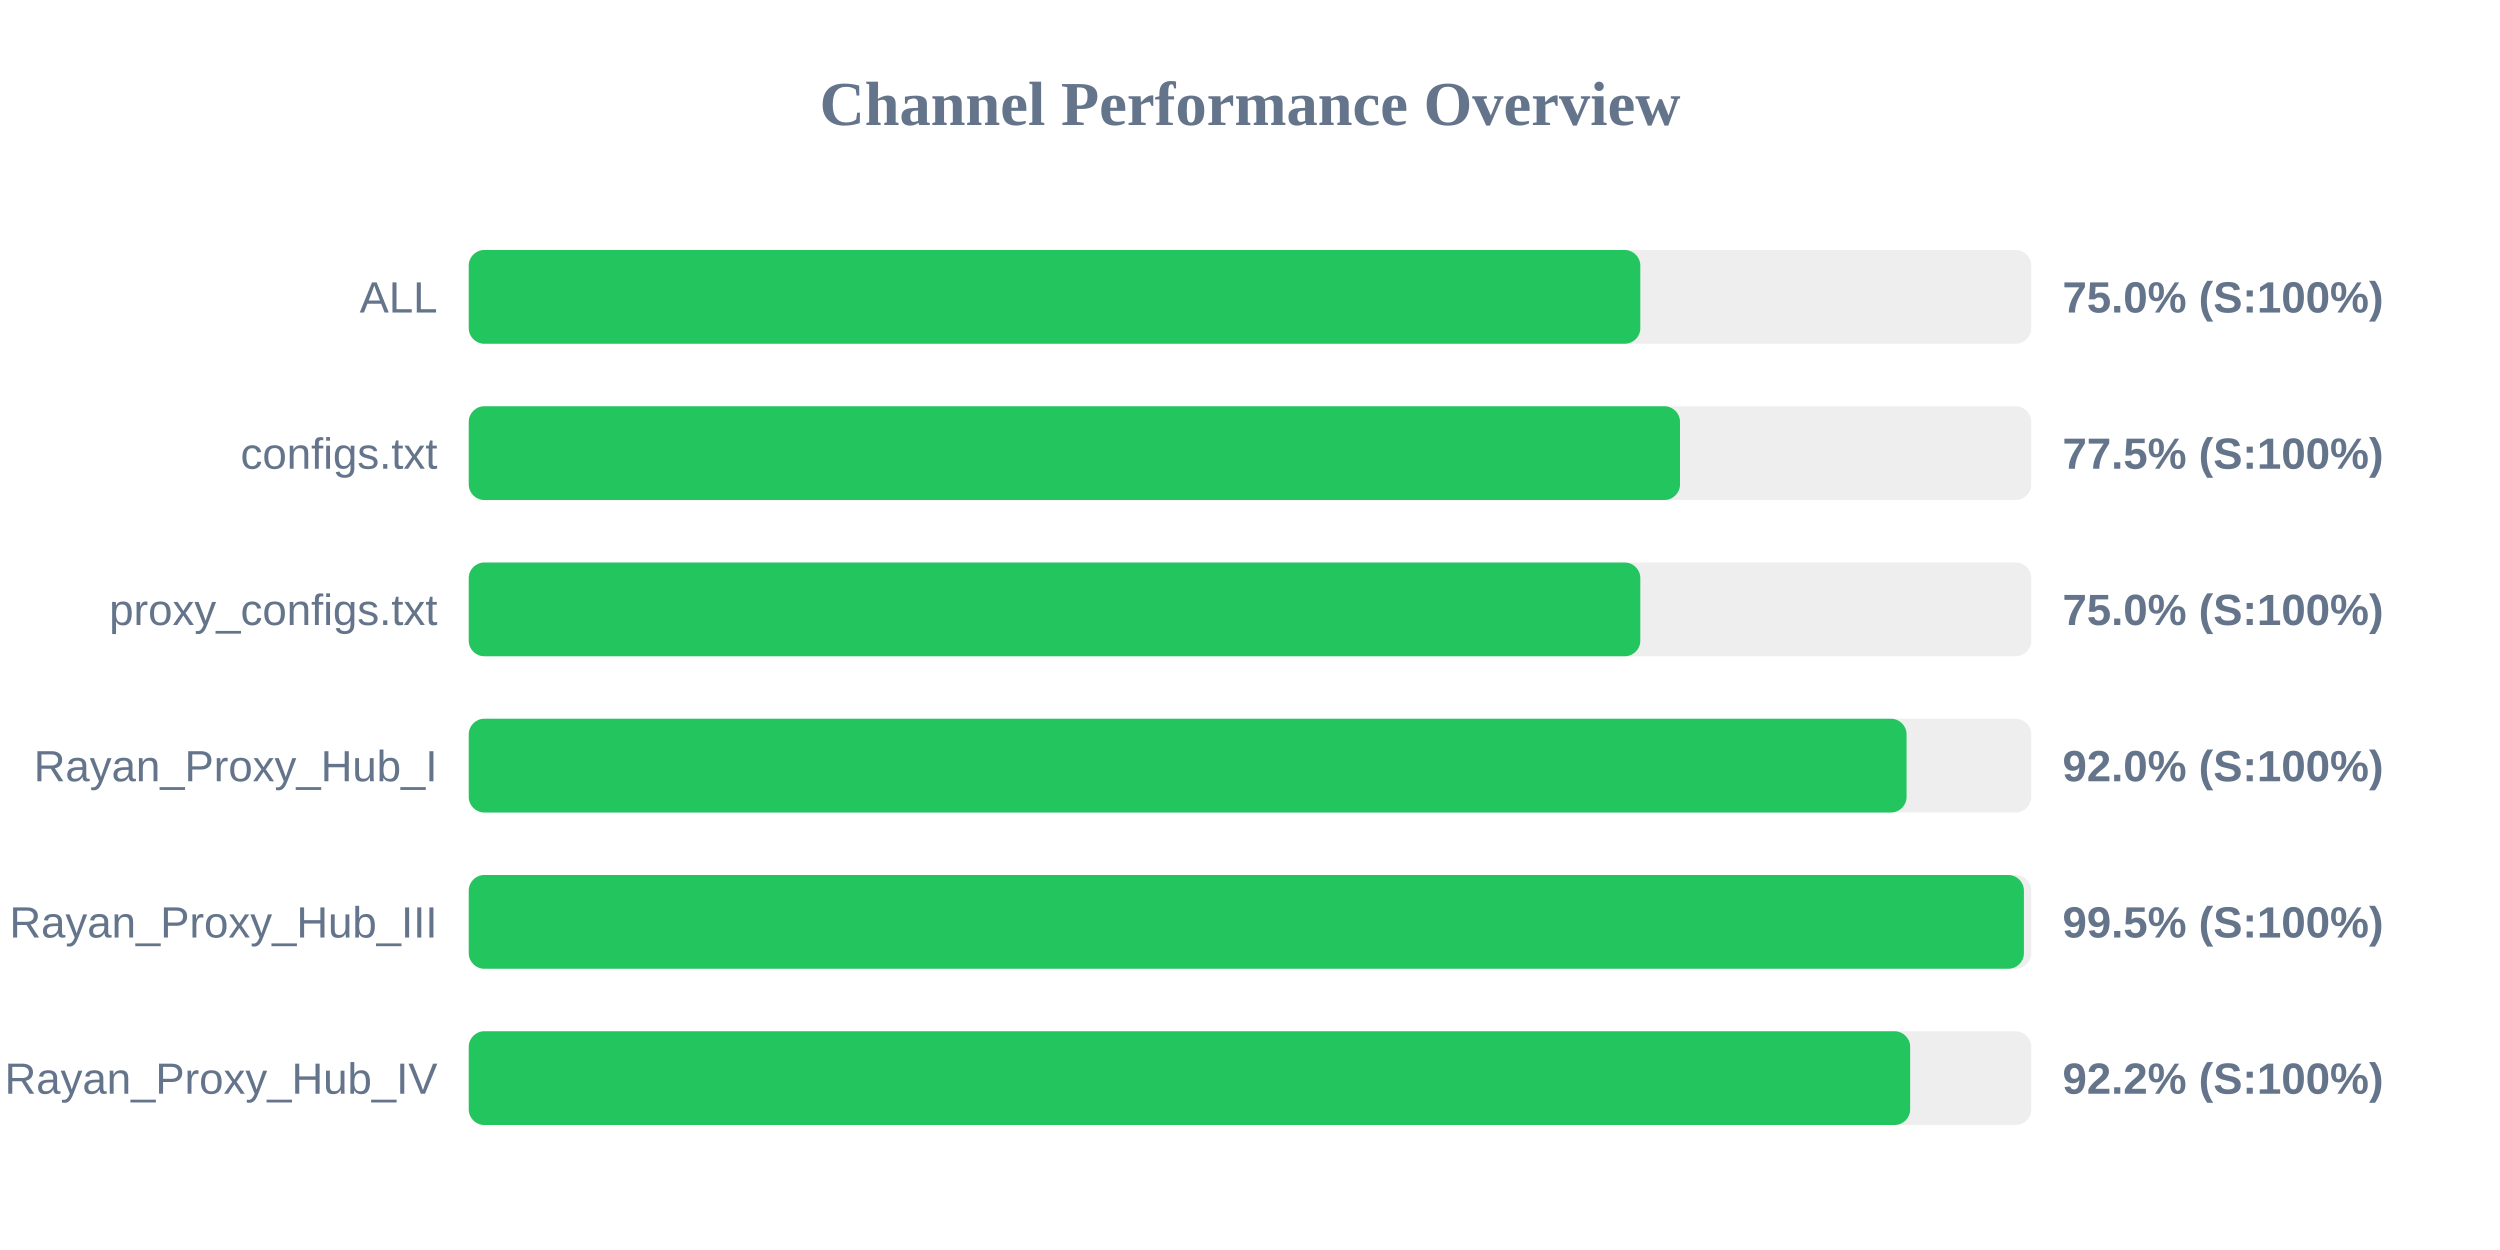
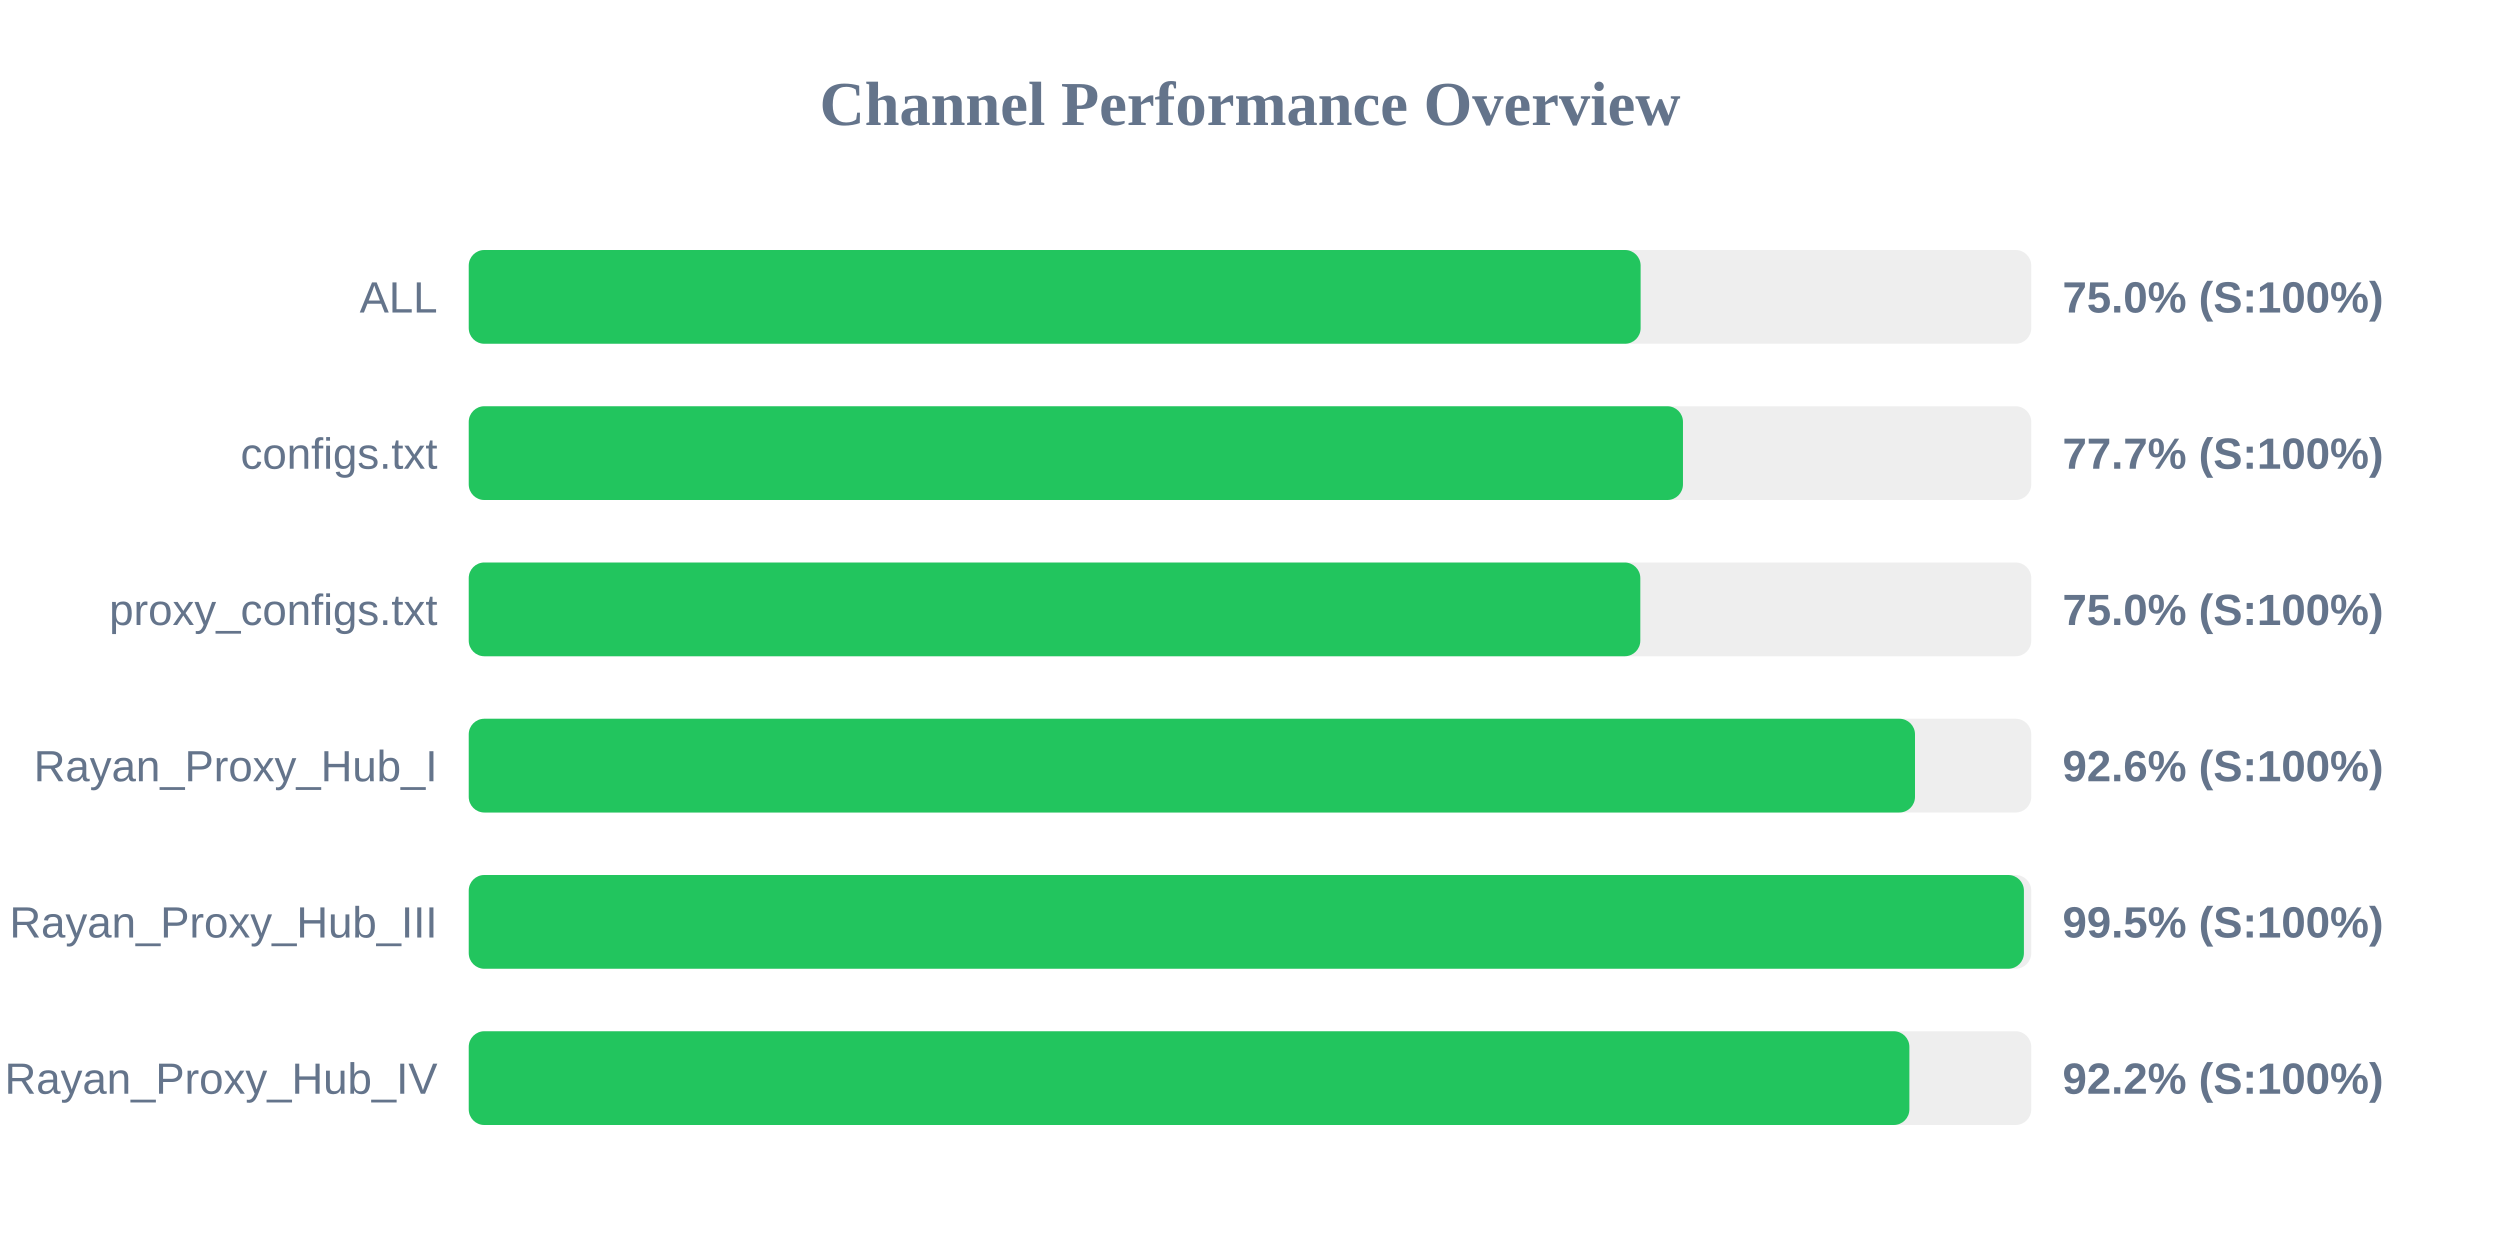
<svg xmlns="http://www.w3.org/2000/svg" width="800" height="400" version="1.1">
  <style>
        .row { font: 14px Arial; fill: #64748b; }
        .score { font: bold 14px Arial; fill: #64748b; }
    </style>
  <text x="400" y="40" text-anchor="middle" font-size="20px" font-weight="bold" fill="#64748b">Channel Performance Overview</text>
  <rect x="150" y="80" width="500" height="30" fill="#eee" rx="5" />
-   <rect x="150" y="80" width="374.9" height="30" fill="#22c55e" rx="5" />
+   <rect x="150" y="80" width="375.0" height="30" fill="#22c55e" rx="5" />
  <text x="140" y="100" text-anchor="end" class="row">ALL</text>
  <text x="660" y="100" text-anchor="start" class="score">75.0% (S:100%)</text>
  <rect x="150" y="130" width="500" height="30" fill="#eee" rx="5" />
-   <rect x="150" y="130" width="387.6" height="30" fill="#22c55e" rx="5" />
+   <rect x="150" y="130" width="388.55" height="30" fill="#22c55e" rx="5" />
  <text x="140" y="150" text-anchor="end" class="row">configs.txt</text>
-   <text x="660" y="150" text-anchor="start" class="score">77.5% (S:100%)</text>
+   <text x="660" y="150" text-anchor="start" class="score">77.7% (S:100%)</text>
  <rect x="150" y="180" width="500" height="30" fill="#eee" rx="5" />
  <rect x="150" y="180" width="374.9" height="30" fill="#22c55e" rx="5" />
  <text x="140" y="200" text-anchor="end" class="row">proxy_configs.txt</text>
  <text x="660" y="200" text-anchor="start" class="score">75.0% (S:100%)</text>
  <rect x="150" y="230" width="500" height="30" fill="#eee" rx="5" />
-   <rect x="150" y="230" width="460.1" height="30" fill="#22c55e" rx="5" />
+   <rect x="150" y="230" width="462.8" height="30" fill="#22c55e" rx="5" />
  <text x="140" y="250" text-anchor="end" class="row">Rayan_Proxy_Hub_I</text>
-   <text x="660" y="250" text-anchor="start" class="score">92.0% (S:100%)</text>
+   <text x="660" y="250" text-anchor="start" class="score">92.6% (S:100%)</text>
  <rect x="150" y="280" width="500" height="30" fill="#eee" rx="5" />
  <rect x="150" y="280" width="497.65" height="30" fill="#22c55e" rx="5" />
  <text x="140" y="300" text-anchor="end" class="row">Rayan_Proxy_Hub_III</text>
  <text x="660" y="300" text-anchor="start" class="score">99.5% (S:100%)</text>
  <rect x="150" y="330" width="500" height="30" fill="#eee" rx="5" />
-   <rect x="150" y="330" width="461.25" height="30" fill="#22c55e" rx="5" />
+   <rect x="150" y="330" width="461.0" height="30" fill="#22c55e" rx="5" />
  <text x="140" y="350" text-anchor="end" class="row">Rayan_Proxy_Hub_IV</text>
  <text x="660" y="350" text-anchor="start" class="score">92.2% (S:100%)</text>
</svg>
